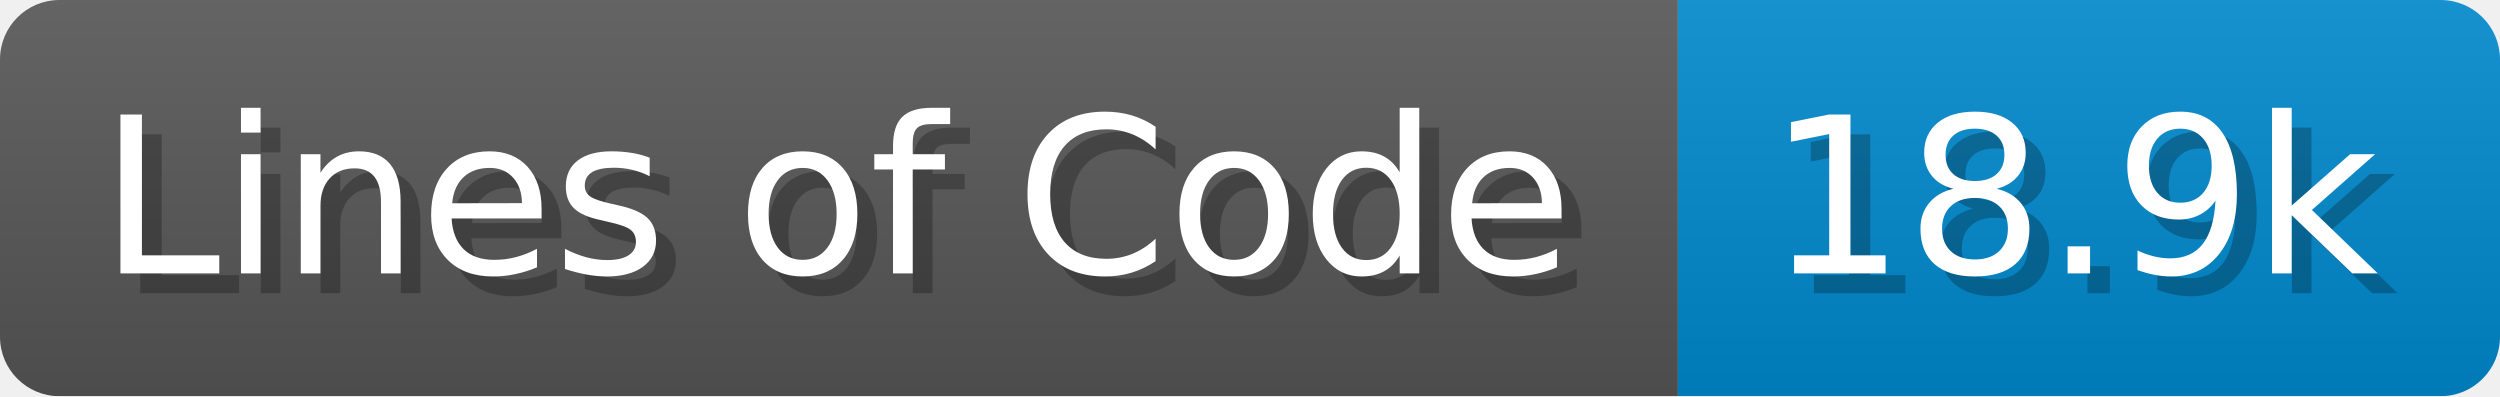
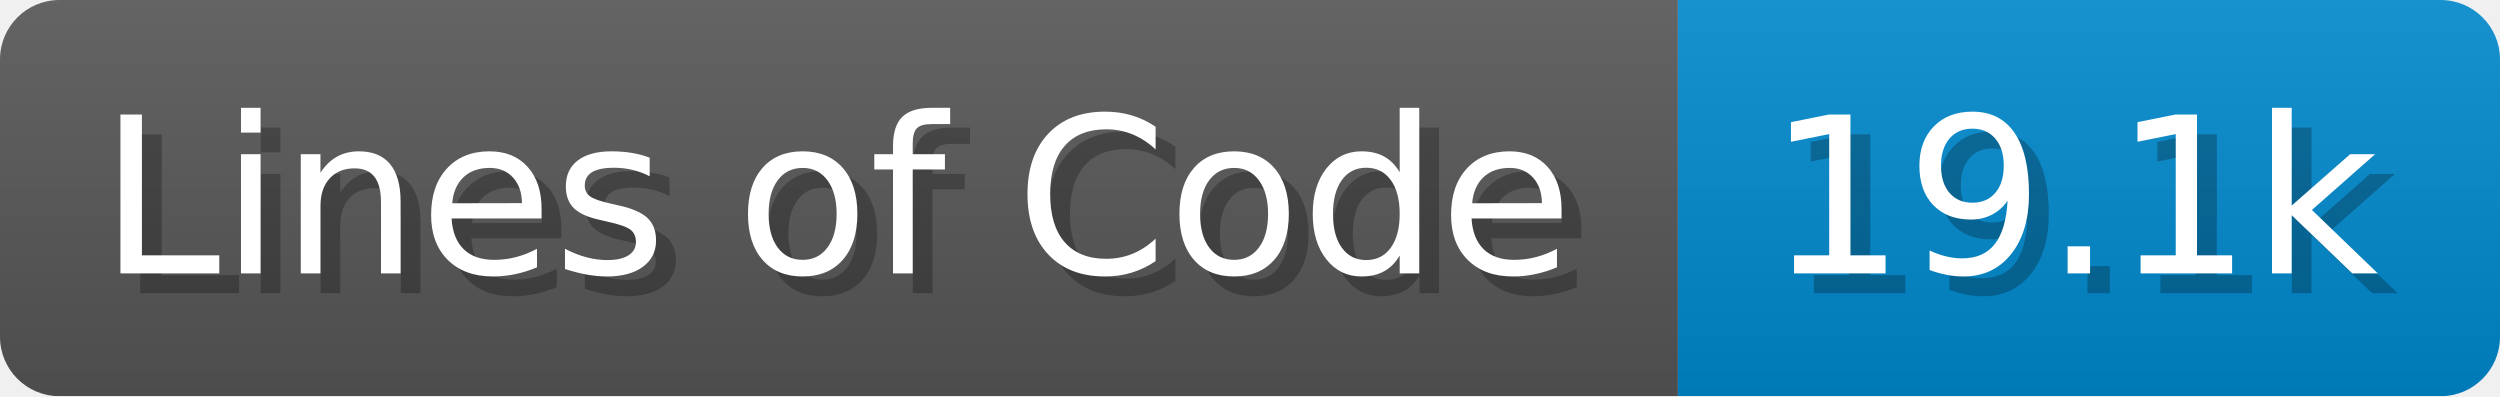
<svg xmlns="http://www.w3.org/2000/svg" width="126.2" height="20" viewBox="0 0 1262 200">
  <linearGradient id="a" x2="0" y2="100%">
    <stop offset="0" stop-opacity=".1" stop-color="#EEE" />
    <stop offset="1" stop-opacity=".1" />
  </linearGradient>
  <mask id="m">
    <rect width="1262" height="200" rx="30" fill="#FFF" />
  </mask>
  <g mask="url(#m)">
    <rect width="847" height="200" fill="#555" />
    <rect width="415" height="200" fill="#08C" x="847" />
    <rect width="1262" height="200" fill="url(#a)" />
  </g>
  <g fill="#fff" text-anchor="start" font-family="Verdana,DejaVu Sans,sans-serif" font-size="110">
    <text x="60" y="148" textLength="747" fill="#000" opacity="0.25">Lines of Code</text>
    <text x="50" y="138" textLength="747">Lines of Code</text>
-     <text x="902" y="148" textLength="315" fill="#000" opacity="0.25">18.9k</text>
-     <text x="892" y="138" textLength="315">18.9k</text>
+     <text x="902" y="148" textLength="315" fill="#000" opacity="0.25">19.1k</text>
+     <text x="892" y="138" textLength="315">19.1k</text>
  </g>
</svg>
